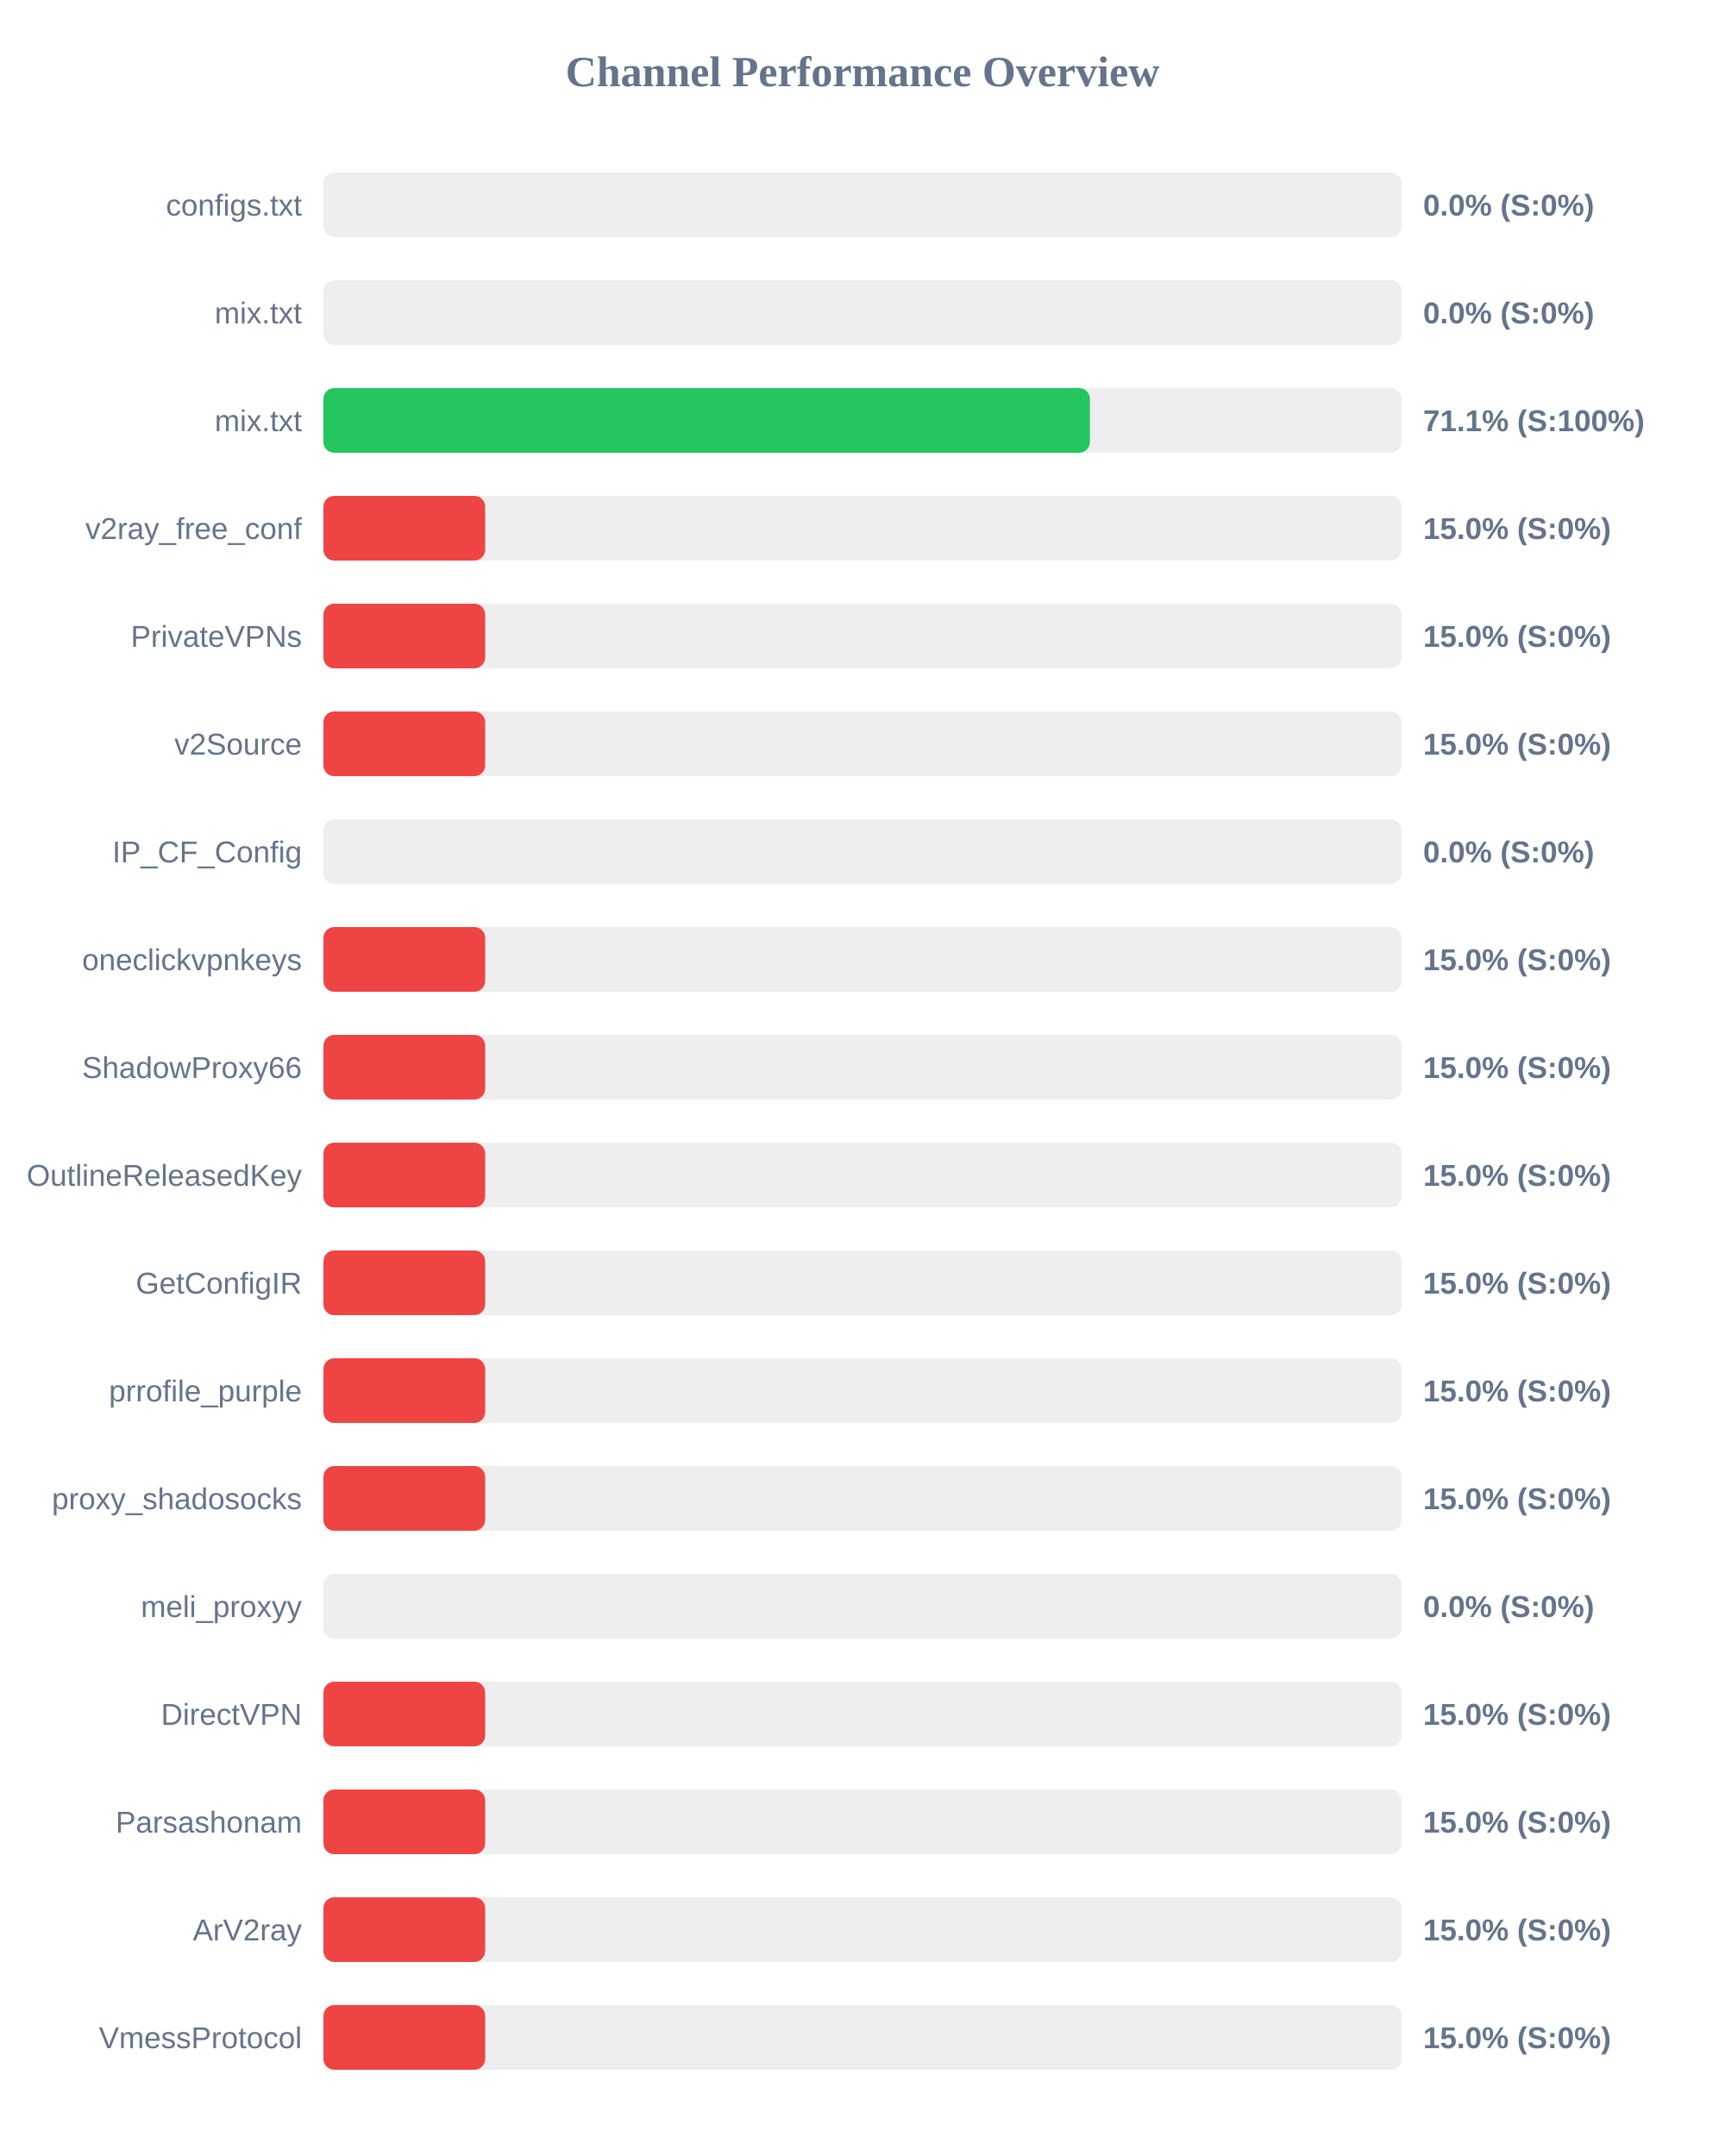
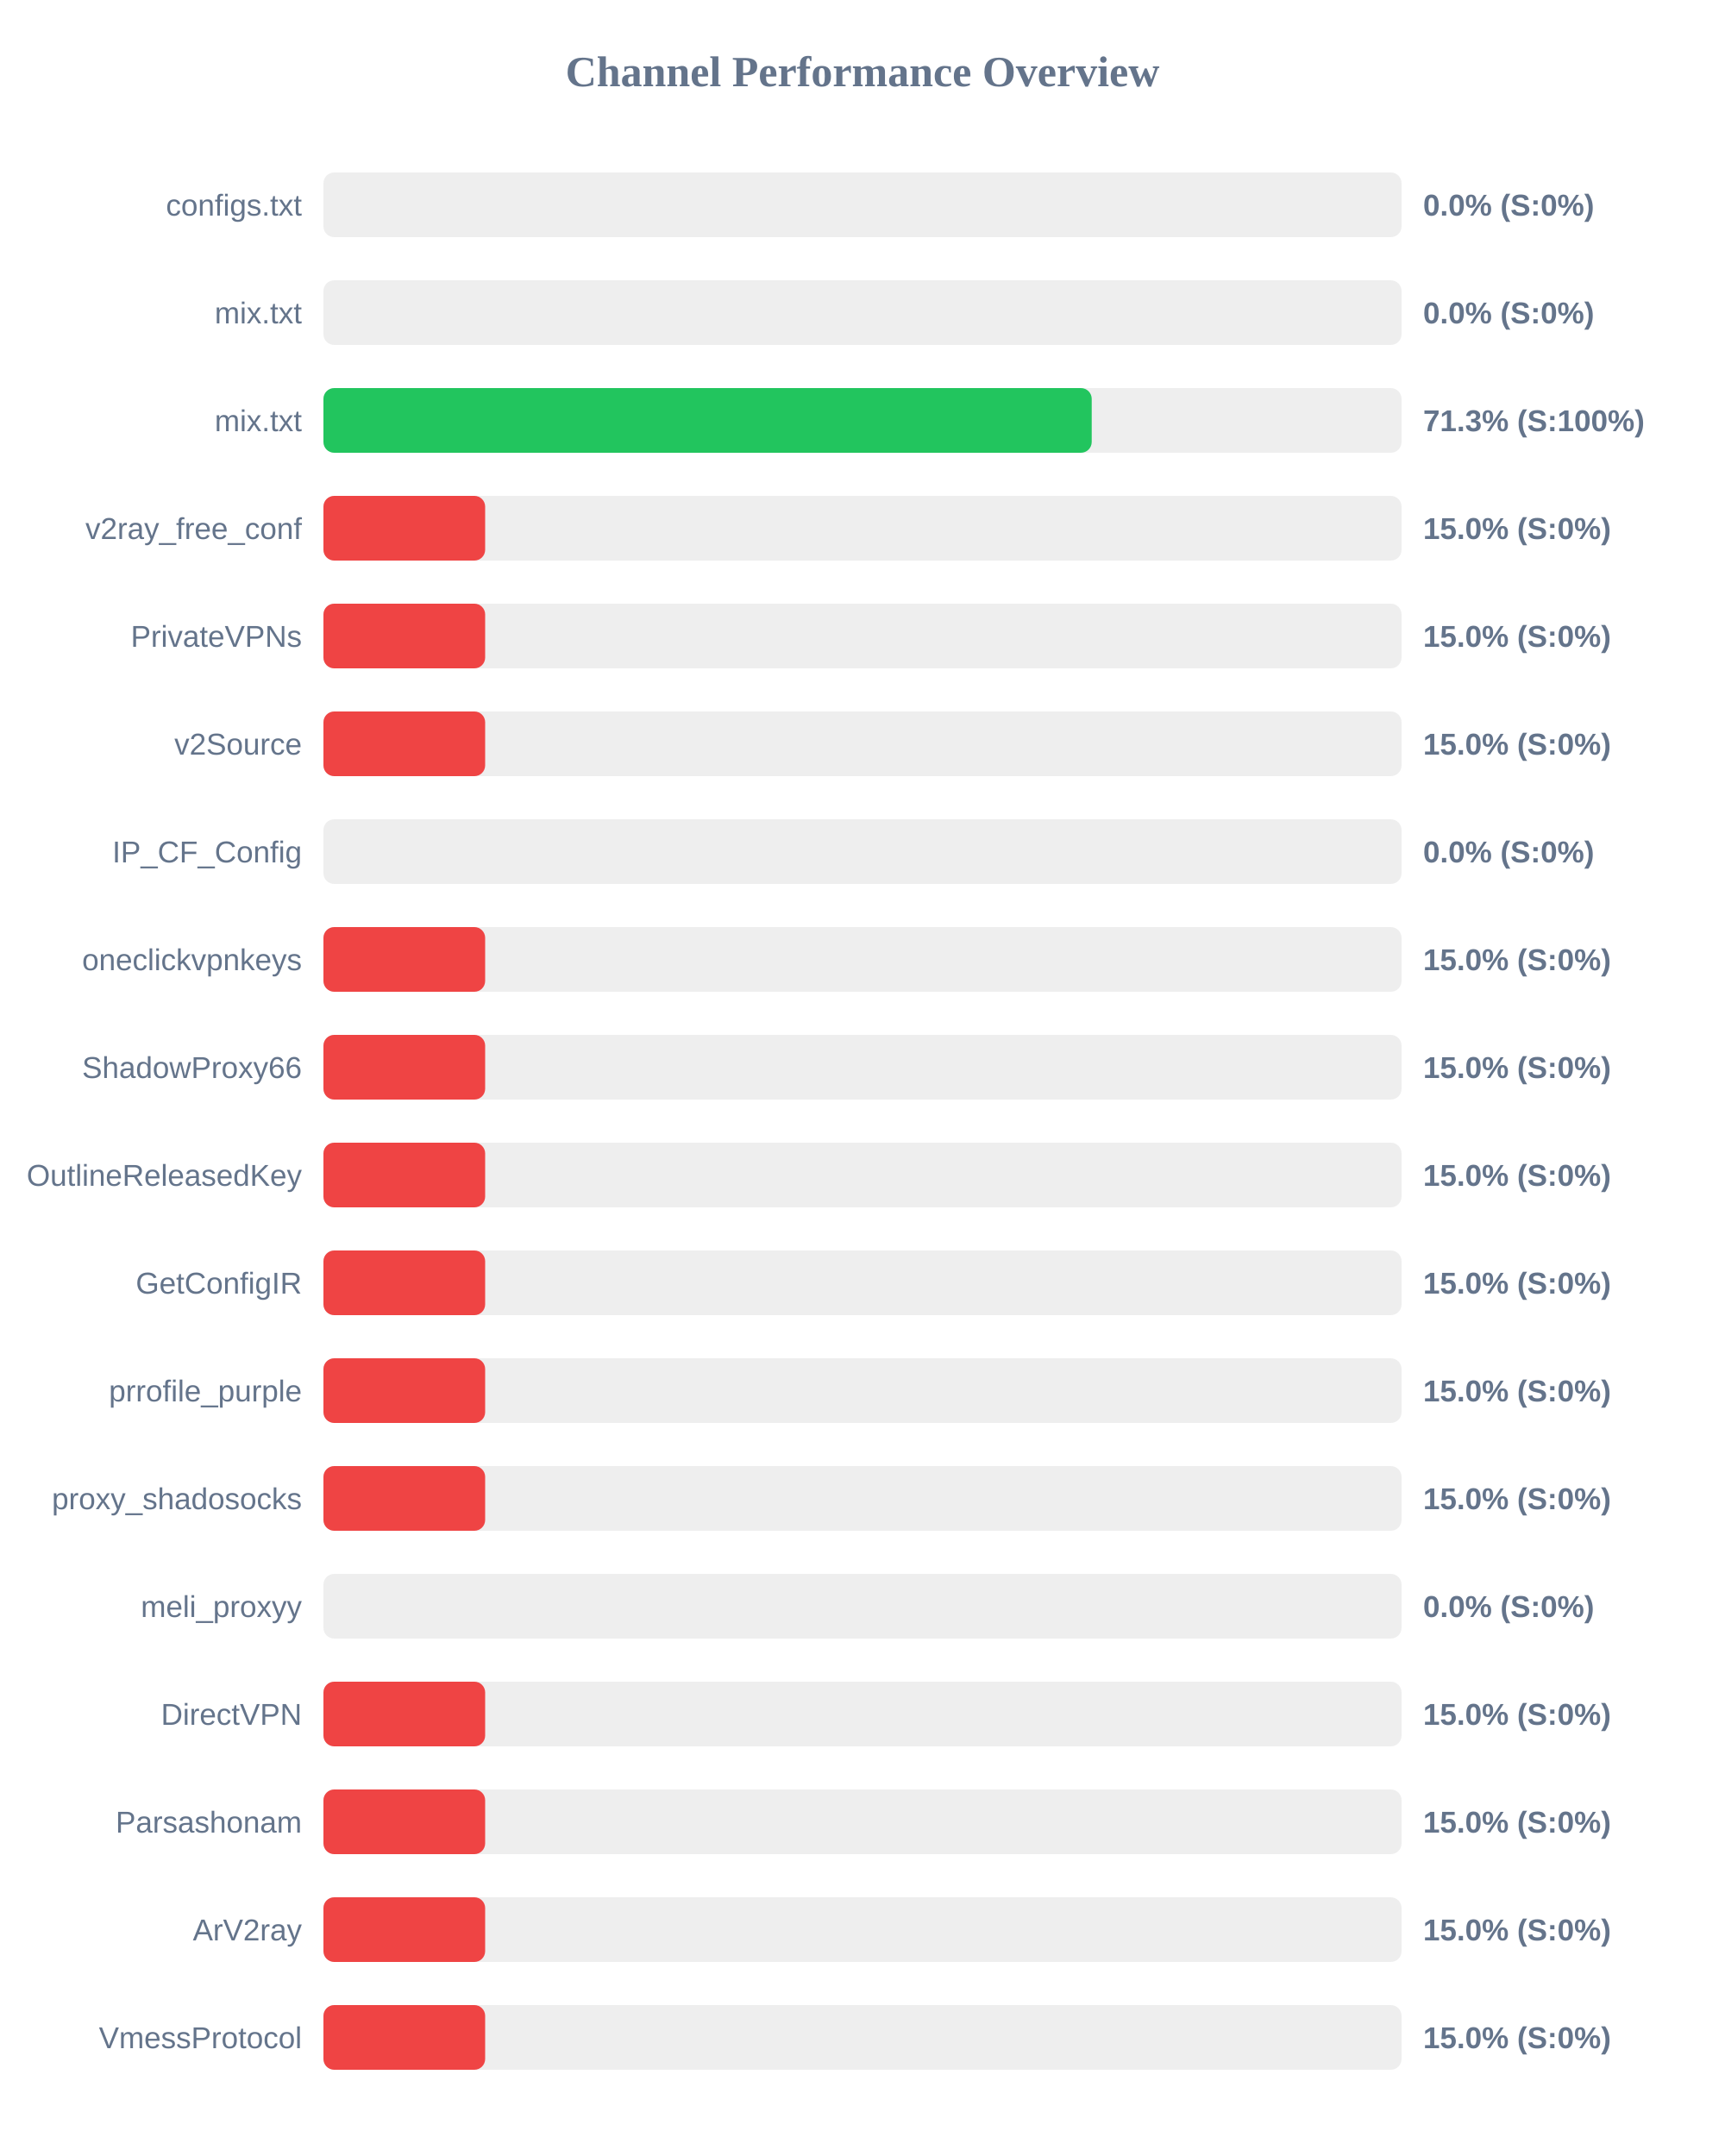
<svg xmlns="http://www.w3.org/2000/svg" width="800" height="1000" version="1.1">
  <style>
        .row { font: 14px Arial; fill: #64748b; }
        .score { font: bold 14px Arial; fill: #64748b; }
    </style>
  <text x="400" y="40" text-anchor="middle" font-size="20px" font-weight="bold" fill="#64748b">Channel Performance Overview</text>
  <rect x="150" y="80" width="500" height="30" fill="#eee" rx="5" />
  <rect x="150" y="80" width="0.0" height="30" fill="#ef4444" rx="5" />
  <text x="140" y="100" text-anchor="end" class="row">configs.txt</text>
  <text x="660" y="100" text-anchor="start" class="score">0.0% (S:0%)</text>
  <rect x="150" y="130" width="500" height="30" fill="#eee" rx="5" />
  <rect x="150" y="130" width="0.0" height="30" fill="#ef4444" rx="5" />
  <text x="140" y="150" text-anchor="end" class="row">mix.txt</text>
  <text x="660" y="150" text-anchor="start" class="score">0.0% (S:0%)</text>
  <rect x="150" y="180" width="500" height="30" fill="#eee" rx="5" />
-   <rect x="150" y="180" width="355.45" height="30" fill="#22c55e" rx="5" />
+   <rect x="150" y="180" width="356.3" height="30" fill="#22c55e" rx="5" />
  <text x="140" y="200" text-anchor="end" class="row">mix.txt</text>
-   <text x="660" y="200" text-anchor="start" class="score">71.1% (S:100%)</text>
+   <text x="660" y="200" text-anchor="start" class="score">71.3% (S:100%)</text>
  <rect x="150" y="230" width="500" height="30" fill="#eee" rx="5" />
  <rect x="150" y="230" width="75.0" height="30" fill="#ef4444" rx="5" />
  <text x="140" y="250" text-anchor="end" class="row">v2ray_free_conf</text>
  <text x="660" y="250" text-anchor="start" class="score">15.0% (S:0%)</text>
  <rect x="150" y="280" width="500" height="30" fill="#eee" rx="5" />
  <rect x="150" y="280" width="75.0" height="30" fill="#ef4444" rx="5" />
  <text x="140" y="300" text-anchor="end" class="row">PrivateVPNs</text>
  <text x="660" y="300" text-anchor="start" class="score">15.0% (S:0%)</text>
  <rect x="150" y="330" width="500" height="30" fill="#eee" rx="5" />
  <rect x="150" y="330" width="75.0" height="30" fill="#ef4444" rx="5" />
  <text x="140" y="350" text-anchor="end" class="row">v2Source</text>
  <text x="660" y="350" text-anchor="start" class="score">15.0% (S:0%)</text>
  <rect x="150" y="380" width="500" height="30" fill="#eee" rx="5" />
  <rect x="150" y="380" width="0.0" height="30" fill="#ef4444" rx="5" />
  <text x="140" y="400" text-anchor="end" class="row">IP_CF_Config</text>
  <text x="660" y="400" text-anchor="start" class="score">0.0% (S:0%)</text>
  <rect x="150" y="430" width="500" height="30" fill="#eee" rx="5" />
  <rect x="150" y="430" width="75.0" height="30" fill="#ef4444" rx="5" />
  <text x="140" y="450" text-anchor="end" class="row">oneclickvpnkeys</text>
  <text x="660" y="450" text-anchor="start" class="score">15.0% (S:0%)</text>
  <rect x="150" y="480" width="500" height="30" fill="#eee" rx="5" />
  <rect x="150" y="480" width="75.0" height="30" fill="#ef4444" rx="5" />
  <text x="140" y="500" text-anchor="end" class="row">ShadowProxy66</text>
  <text x="660" y="500" text-anchor="start" class="score">15.0% (S:0%)</text>
  <rect x="150" y="530" width="500" height="30" fill="#eee" rx="5" />
  <rect x="150" y="530" width="75.0" height="30" fill="#ef4444" rx="5" />
  <text x="140" y="550" text-anchor="end" class="row">OutlineReleasedKey</text>
  <text x="660" y="550" text-anchor="start" class="score">15.0% (S:0%)</text>
  <rect x="150" y="580" width="500" height="30" fill="#eee" rx="5" />
  <rect x="150" y="580" width="75.0" height="30" fill="#ef4444" rx="5" />
  <text x="140" y="600" text-anchor="end" class="row">GetConfigIR</text>
  <text x="660" y="600" text-anchor="start" class="score">15.0% (S:0%)</text>
  <rect x="150" y="630" width="500" height="30" fill="#eee" rx="5" />
  <rect x="150" y="630" width="75.0" height="30" fill="#ef4444" rx="5" />
  <text x="140" y="650" text-anchor="end" class="row">prrofile_purple</text>
  <text x="660" y="650" text-anchor="start" class="score">15.0% (S:0%)</text>
  <rect x="150" y="680" width="500" height="30" fill="#eee" rx="5" />
  <rect x="150" y="680" width="75.0" height="30" fill="#ef4444" rx="5" />
  <text x="140" y="700" text-anchor="end" class="row">proxy_shadosocks</text>
  <text x="660" y="700" text-anchor="start" class="score">15.0% (S:0%)</text>
  <rect x="150" y="730" width="500" height="30" fill="#eee" rx="5" />
  <rect x="150" y="730" width="0.0" height="30" fill="#ef4444" rx="5" />
  <text x="140" y="750" text-anchor="end" class="row">meli_proxyy</text>
  <text x="660" y="750" text-anchor="start" class="score">0.0% (S:0%)</text>
  <rect x="150" y="780" width="500" height="30" fill="#eee" rx="5" />
  <rect x="150" y="780" width="75.0" height="30" fill="#ef4444" rx="5" />
  <text x="140" y="800" text-anchor="end" class="row">DirectVPN</text>
  <text x="660" y="800" text-anchor="start" class="score">15.0% (S:0%)</text>
  <rect x="150" y="830" width="500" height="30" fill="#eee" rx="5" />
  <rect x="150" y="830" width="75.0" height="30" fill="#ef4444" rx="5" />
  <text x="140" y="850" text-anchor="end" class="row">Parsashonam</text>
  <text x="660" y="850" text-anchor="start" class="score">15.0% (S:0%)</text>
  <rect x="150" y="880" width="500" height="30" fill="#eee" rx="5" />
  <rect x="150" y="880" width="75.0" height="30" fill="#ef4444" rx="5" />
  <text x="140" y="900" text-anchor="end" class="row">ArV2ray</text>
  <text x="660" y="900" text-anchor="start" class="score">15.0% (S:0%)</text>
  <rect x="150" y="930" width="500" height="30" fill="#eee" rx="5" />
  <rect x="150" y="930" width="75.0" height="30" fill="#ef4444" rx="5" />
  <text x="140" y="950" text-anchor="end" class="row">VmessProtocol</text>
  <text x="660" y="950" text-anchor="start" class="score">15.0% (S:0%)</text>
</svg>
